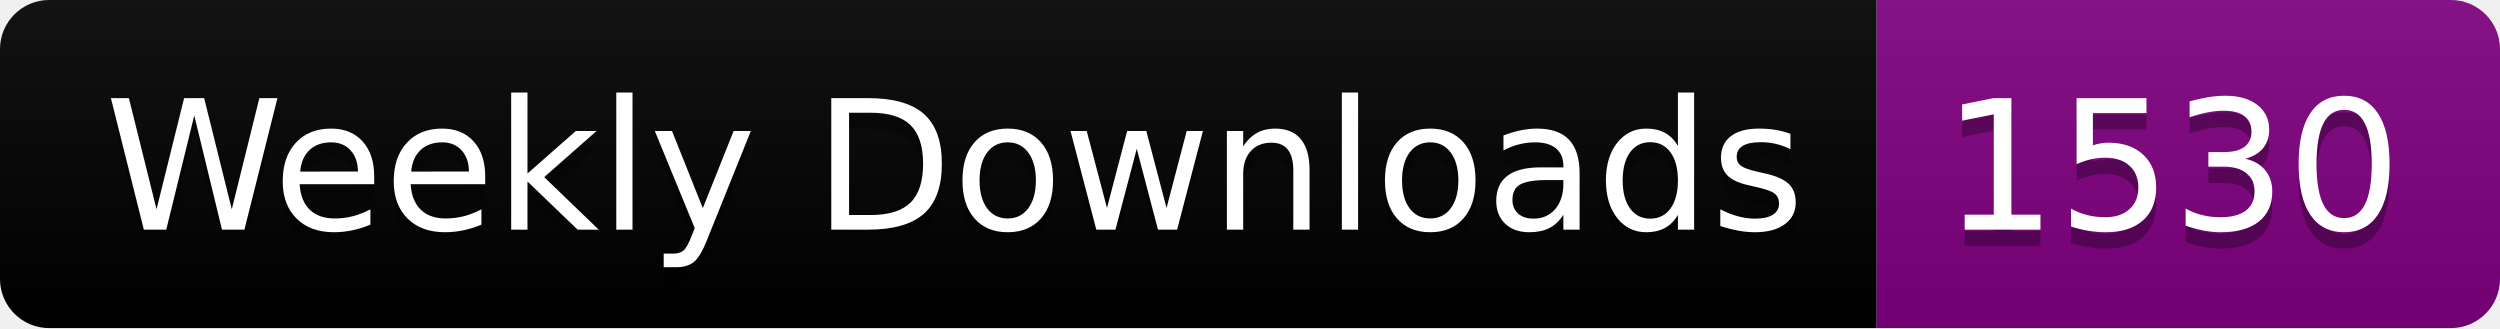
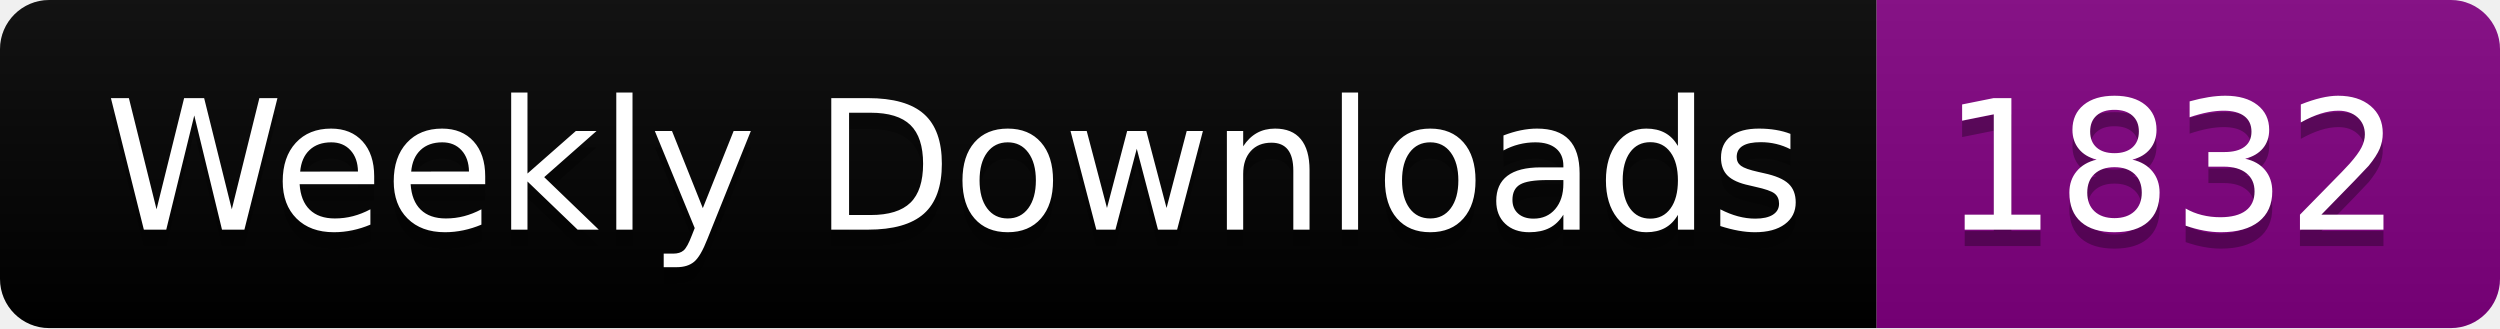
<svg xmlns="http://www.w3.org/2000/svg" width="152.4" height="20">
  <linearGradient id="smooth" x2="0" y2="100%">
    <stop offset="0" stop-color="#bbb" stop-opacity=".1" />
    <stop offset="1" stop-opacity=".1" />
  </linearGradient>
  <clipPath id="round">
    <rect width="152.4" height="20" rx="3" fill="#fff" />
  </clipPath>
  <g clip-path="url(#round)">
    <rect width="114.4" height="20" fill="black" />
    <rect x="114.4" width="38.0" height="20" fill="purple" />
    <rect width="152.4" height="20" fill="url(#smooth)" />
  </g>
  <g fill="#fff" text-anchor="middle" font-family="DejaVu Sans,Verdana,Geneva,sans-serif" font-size="110">
    <text x="582.0" y="150" fill="#010101" fill-opacity=".3" transform="scale(0.1)" textLength="1044.0" lengthAdjust="spacing">Weekly Downloads</text>
    <text x="582.0" y="140" transform="scale(0.1)" textLength="1044.0" lengthAdjust="spacing">Weekly Downloads</text>
-     <text x="1324.0" y="150" fill="#010101" fill-opacity=".3" transform="scale(0.1)" textLength="280.0" lengthAdjust="spacing">1530</text>
-     <text x="1324.0" y="140" transform="scale(0.1)" textLength="280.0" lengthAdjust="spacing">1530</text>
+     <text x="1324.0" y="150" fill="#010101" fill-opacity=".3" transform="scale(0.1)" textLength="280.0" lengthAdjust="spacing">1832</text>
+     <text x="1324.0" y="140" transform="scale(0.1)" textLength="280.0" lengthAdjust="spacing">1832</text>
  </g>
</svg>
